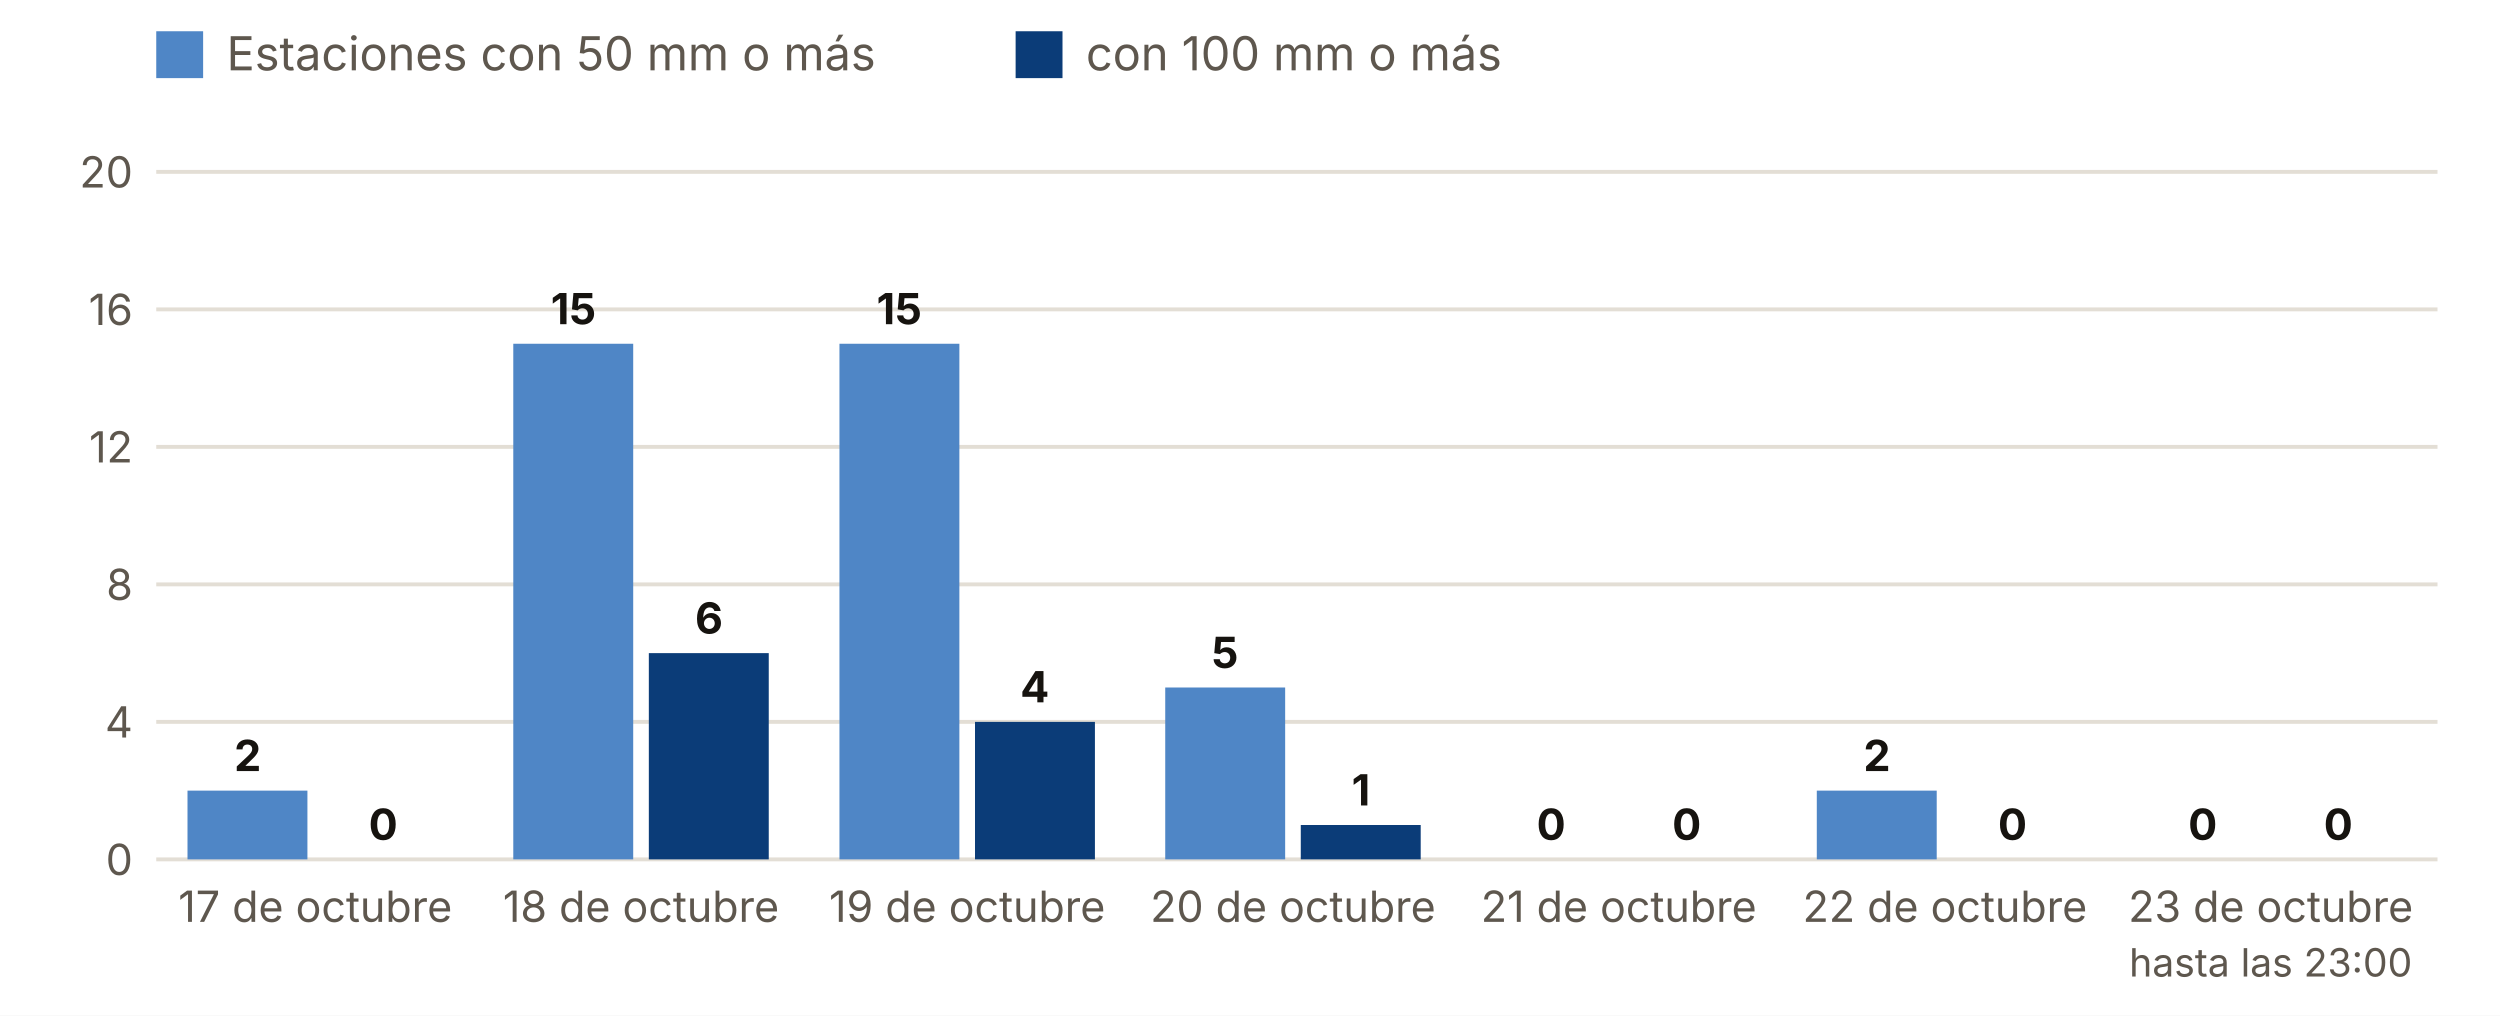
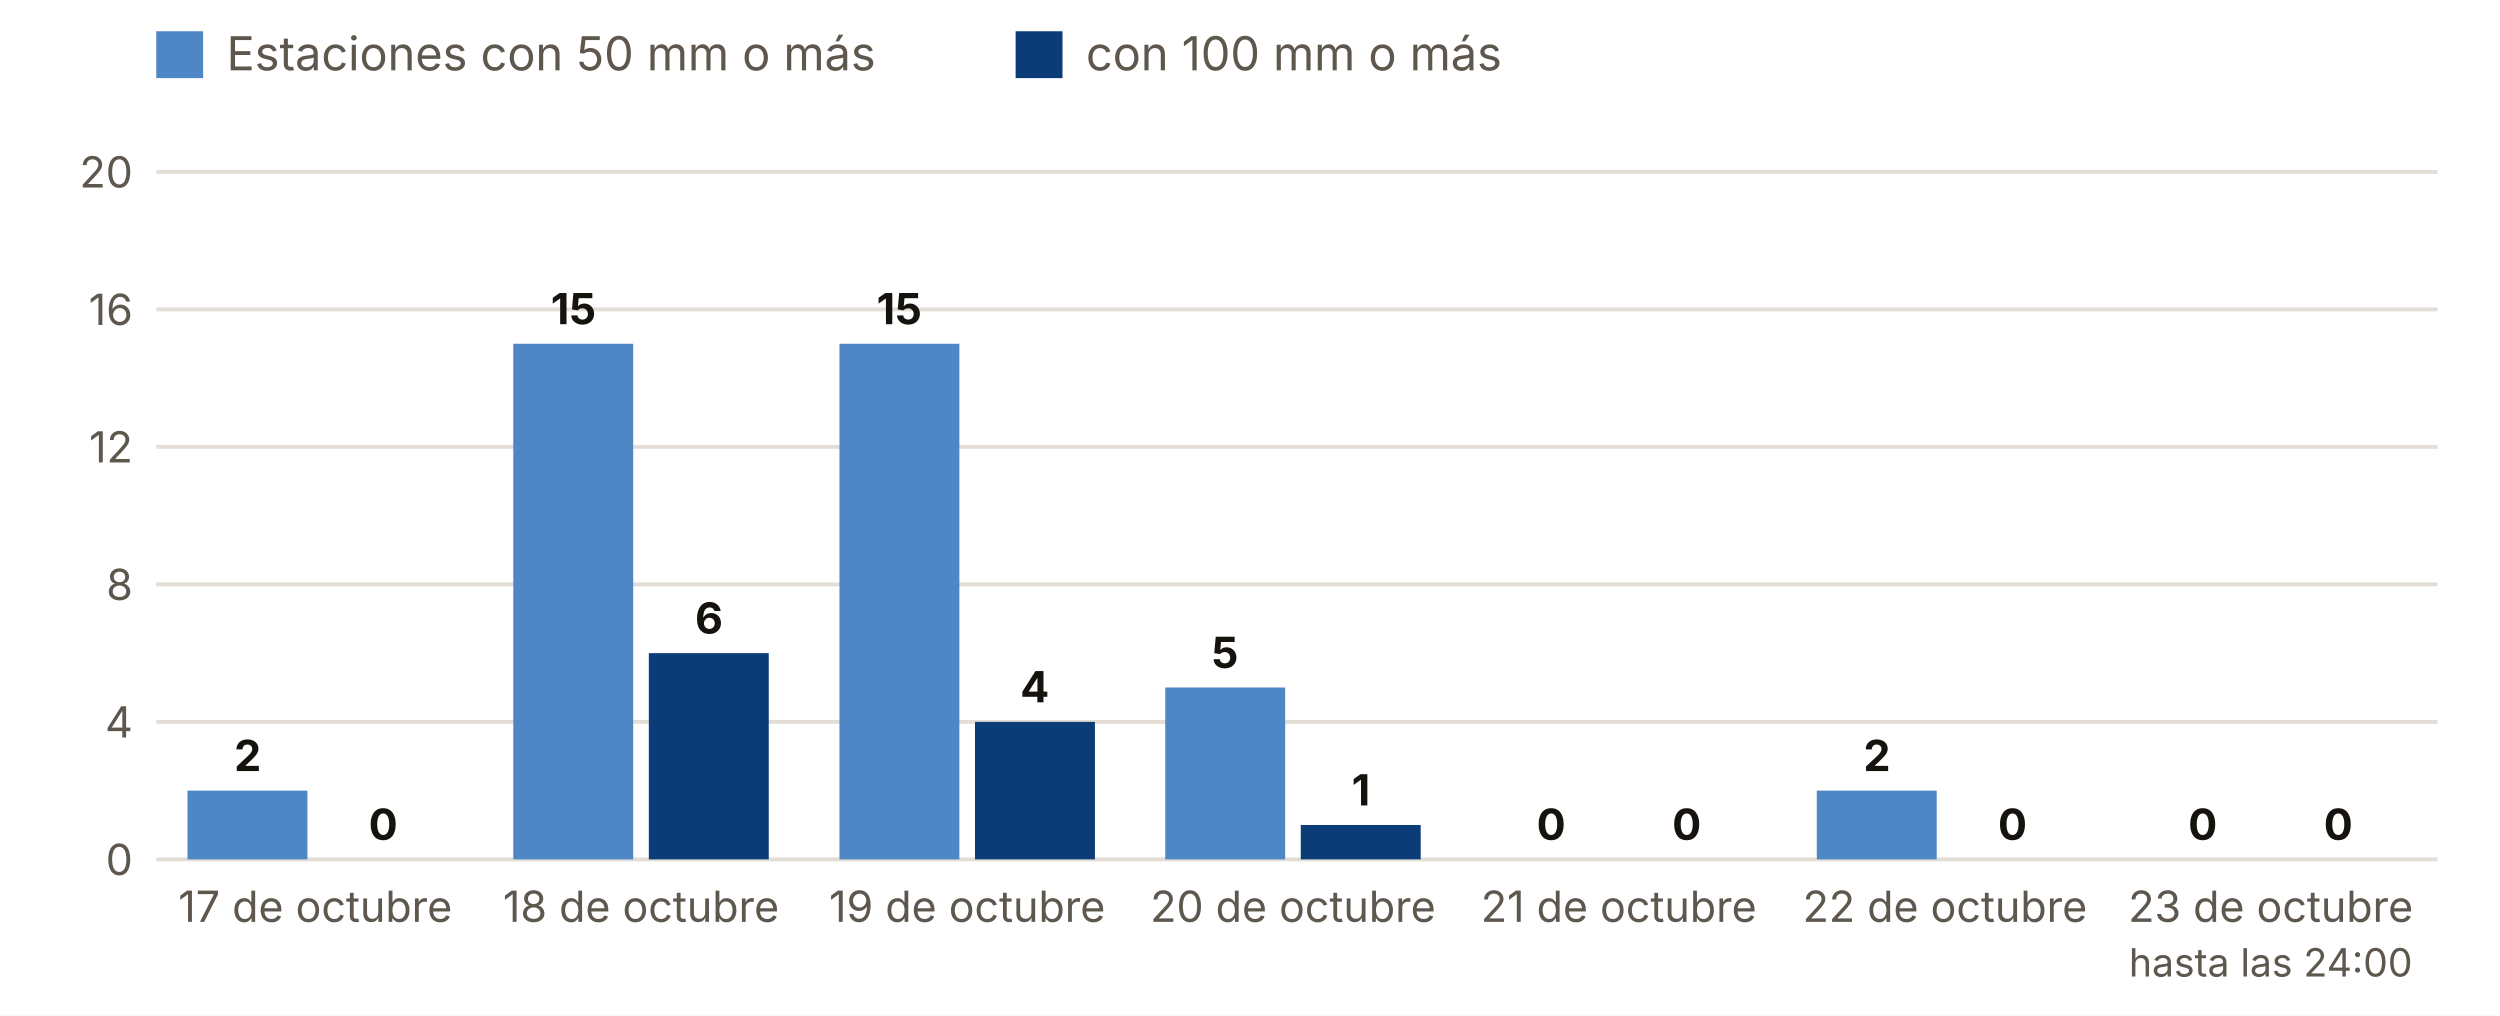
<svg xmlns="http://www.w3.org/2000/svg" viewBox="0 0 640 260" width="640" height="260" role="img" aria-label="Estaciones con 50 y 100 mm o más, día a día">
  <rect width="640" height="260" fill="#FFFFFF" />
  <rect x="40" y="8" width="12" height="12" fill="#4F86C6" />
  <text x="58.0" y="18.0" font-size="12" fill="#5E574E" text-anchor="start" font-weight="400" font-family="Inter, system-ui, -apple-system, Segoe UI, Roboto, sans-serif">Estaciones con 50 mm o más</text>
  <rect x="260" y="8" width="12" height="12" fill="#0B3C78" />
  <text x="278.0" y="18.0" font-size="12" fill="#5E574E" text-anchor="start" font-weight="400" font-family="Inter, system-ui, -apple-system, Segoe UI, Roboto, sans-serif">con 100 mm o más</text>
  <line x1="40" x2="624" y1="220.0" y2="220.0" stroke="#E3DED5" />
  <text x="34.0" y="224.0" font-size="11" fill="#5E574E" text-anchor="end" font-weight="400" font-family="Inter, system-ui, -apple-system, Segoe UI, Roboto, sans-serif">0</text>
  <line x1="40" x2="624" y1="184.8" y2="184.8" stroke="#E3DED5" />
  <text x="34.0" y="188.8" font-size="11" fill="#5E574E" text-anchor="end" font-weight="400" font-family="Inter, system-ui, -apple-system, Segoe UI, Roboto, sans-serif">4</text>
  <line x1="40" x2="624" y1="149.6" y2="149.6" stroke="#E3DED5" />
  <text x="34.0" y="153.6" font-size="11" fill="#5E574E" text-anchor="end" font-weight="400" font-family="Inter, system-ui, -apple-system, Segoe UI, Roboto, sans-serif">8</text>
  <line x1="40" x2="624" y1="114.4" y2="114.4" stroke="#E3DED5" />
  <text x="34.0" y="118.4" font-size="11" fill="#5E574E" text-anchor="end" font-weight="400" font-family="Inter, system-ui, -apple-system, Segoe UI, Roboto, sans-serif">12</text>
  <line x1="40" x2="624" y1="79.2" y2="79.2" stroke="#E3DED5" />
  <text x="34.0" y="83.2" font-size="11" fill="#5E574E" text-anchor="end" font-weight="400" font-family="Inter, system-ui, -apple-system, Segoe UI, Roboto, sans-serif">16</text>
  <line x1="40" x2="624" y1="44.0" y2="44.0" stroke="#E3DED5" />
  <text x="34.0" y="48.0" font-size="11" fill="#5E574E" text-anchor="end" font-weight="400" font-family="Inter, system-ui, -apple-system, Segoe UI, Roboto, sans-serif">20</text>
  <rect x="48.0" y="202.4" width="30.7" height="17.6" fill="#4F86C6" />
  <rect x="82.7" y="220.0" width="30.7" height="0.0" fill="#0B3C78" />
  <text x="63.4" y="197.4" font-size="11" fill="#16130F" text-anchor="middle" font-weight="700" font-family="Inter, system-ui, -apple-system, Segoe UI, Roboto, sans-serif">2</text>
  <text x="98.1" y="215.0" font-size="11" fill="#16130F" text-anchor="middle" font-weight="700" font-family="Inter, system-ui, -apple-system, Segoe UI, Roboto, sans-serif">0</text>
  <text x="80.7" y="236.0" font-size="11" fill="#5E574E" text-anchor="middle" font-weight="400" font-family="Inter, system-ui, -apple-system, Segoe UI, Roboto, sans-serif">17 de octubre</text>
  <rect x="131.4" y="88.0" width="30.7" height="132.0" fill="#4F86C6" />
  <rect x="166.1" y="167.2" width="30.7" height="52.8" fill="#0B3C78" />
  <text x="146.8" y="83.0" font-size="11" fill="#16130F" text-anchor="middle" font-weight="700" font-family="Inter, system-ui, -apple-system, Segoe UI, Roboto, sans-serif">15</text>
  <text x="181.5" y="162.2" font-size="11" fill="#16130F" text-anchor="middle" font-weight="700" font-family="Inter, system-ui, -apple-system, Segoe UI, Roboto, sans-serif">6</text>
  <text x="164.1" y="236.0" font-size="11" fill="#5E574E" text-anchor="middle" font-weight="400" font-family="Inter, system-ui, -apple-system, Segoe UI, Roboto, sans-serif">18 de octubre</text>
  <rect x="214.9" y="88.0" width="30.7" height="132.0" fill="#4F86C6" />
  <rect x="249.6" y="184.8" width="30.7" height="35.2" fill="#0B3C78" />
  <text x="230.2" y="83.0" font-size="11" fill="#16130F" text-anchor="middle" font-weight="700" font-family="Inter, system-ui, -apple-system, Segoe UI, Roboto, sans-serif">15</text>
  <text x="264.9" y="179.8" font-size="11" fill="#16130F" text-anchor="middle" font-weight="700" font-family="Inter, system-ui, -apple-system, Segoe UI, Roboto, sans-serif">4</text>
  <text x="247.6" y="236.0" font-size="11" fill="#5E574E" text-anchor="middle" font-weight="400" font-family="Inter, system-ui, -apple-system, Segoe UI, Roboto, sans-serif">19 de octubre</text>
  <rect x="298.3" y="176.0" width="30.7" height="44.0" fill="#4F86C6" />
  <rect x="333.0" y="211.2" width="30.7" height="8.8" fill="#0B3C78" />
  <text x="313.6" y="171.0" font-size="11" fill="#16130F" text-anchor="middle" font-weight="700" font-family="Inter, system-ui, -apple-system, Segoe UI, Roboto, sans-serif">5</text>
  <text x="348.4" y="206.2" font-size="11" fill="#16130F" text-anchor="middle" font-weight="700" font-family="Inter, system-ui, -apple-system, Segoe UI, Roboto, sans-serif">1</text>
  <text x="331.0" y="236.0" font-size="11" fill="#5E574E" text-anchor="middle" font-weight="400" font-family="Inter, system-ui, -apple-system, Segoe UI, Roboto, sans-serif">20 de octubre</text>
  <rect x="381.7" y="220.0" width="30.7" height="0.0" fill="#4F86C6" />
  <rect x="416.4" y="220.0" width="30.7" height="0.0" fill="#0B3C78" />
  <text x="397.1" y="215.0" font-size="11" fill="#16130F" text-anchor="middle" font-weight="700" font-family="Inter, system-ui, -apple-system, Segoe UI, Roboto, sans-serif">0</text>
  <text x="431.8" y="215.0" font-size="11" fill="#16130F" text-anchor="middle" font-weight="700" font-family="Inter, system-ui, -apple-system, Segoe UI, Roboto, sans-serif">0</text>
  <text x="414.4" y="236.0" font-size="11" fill="#5E574E" text-anchor="middle" font-weight="400" font-family="Inter, system-ui, -apple-system, Segoe UI, Roboto, sans-serif">21 de octubre</text>
  <rect x="465.1" y="202.4" width="30.7" height="17.6" fill="#4F86C6" />
  <rect x="499.9" y="220.0" width="30.7" height="0.0" fill="#0B3C78" />
  <text x="480.5" y="197.4" font-size="11" fill="#16130F" text-anchor="middle" font-weight="700" font-family="Inter, system-ui, -apple-system, Segoe UI, Roboto, sans-serif">2</text>
  <text x="515.2" y="215.0" font-size="11" fill="#16130F" text-anchor="middle" font-weight="700" font-family="Inter, system-ui, -apple-system, Segoe UI, Roboto, sans-serif">0</text>
  <text x="497.9" y="236.0" font-size="11" fill="#5E574E" text-anchor="middle" font-weight="400" font-family="Inter, system-ui, -apple-system, Segoe UI, Roboto, sans-serif">22 de octubre</text>
  <rect x="548.6" y="220.0" width="30.7" height="0.0" fill="#4F86C6" />
  <rect x="583.3" y="220.0" width="30.7" height="0.0" fill="#0B3C78" />
  <text x="563.9" y="215.0" font-size="11" fill="#16130F" text-anchor="middle" font-weight="700" font-family="Inter, system-ui, -apple-system, Segoe UI, Roboto, sans-serif">0</text>
  <text x="598.6" y="215.0" font-size="11" fill="#16130F" text-anchor="middle" font-weight="700" font-family="Inter, system-ui, -apple-system, Segoe UI, Roboto, sans-serif">0</text>
  <text x="581.3" y="236.0" font-size="11" fill="#5E574E" text-anchor="middle" font-weight="400" font-family="Inter, system-ui, -apple-system, Segoe UI, Roboto, sans-serif">23 de octubre</text>
-   <text x="581.3" y="250.0" font-size="10" fill="#5E574E" text-anchor="middle" font-weight="400" font-family="Inter, system-ui, -apple-system, Segoe UI, Roboto, sans-serif">hasta las 23:00</text>
+   <text x="581.3" y="250.0" font-size="10" fill="#5E574E" text-anchor="middle" font-weight="400" font-family="Inter, system-ui, -apple-system, Segoe UI, Roboto, sans-serif">hasta las 24:00</text>
</svg>
